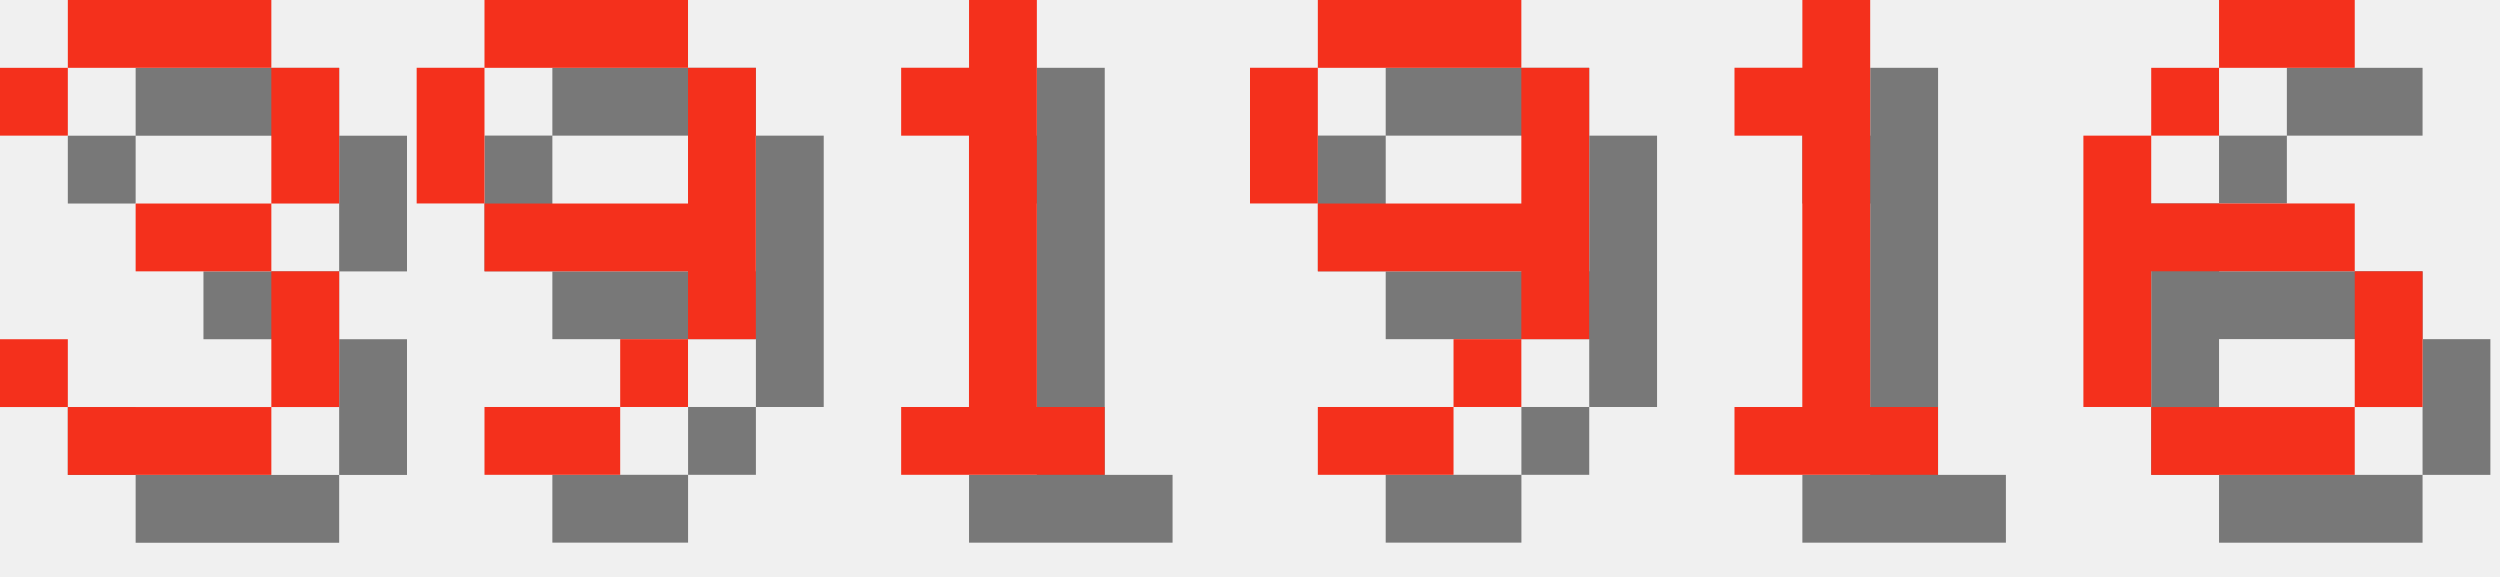
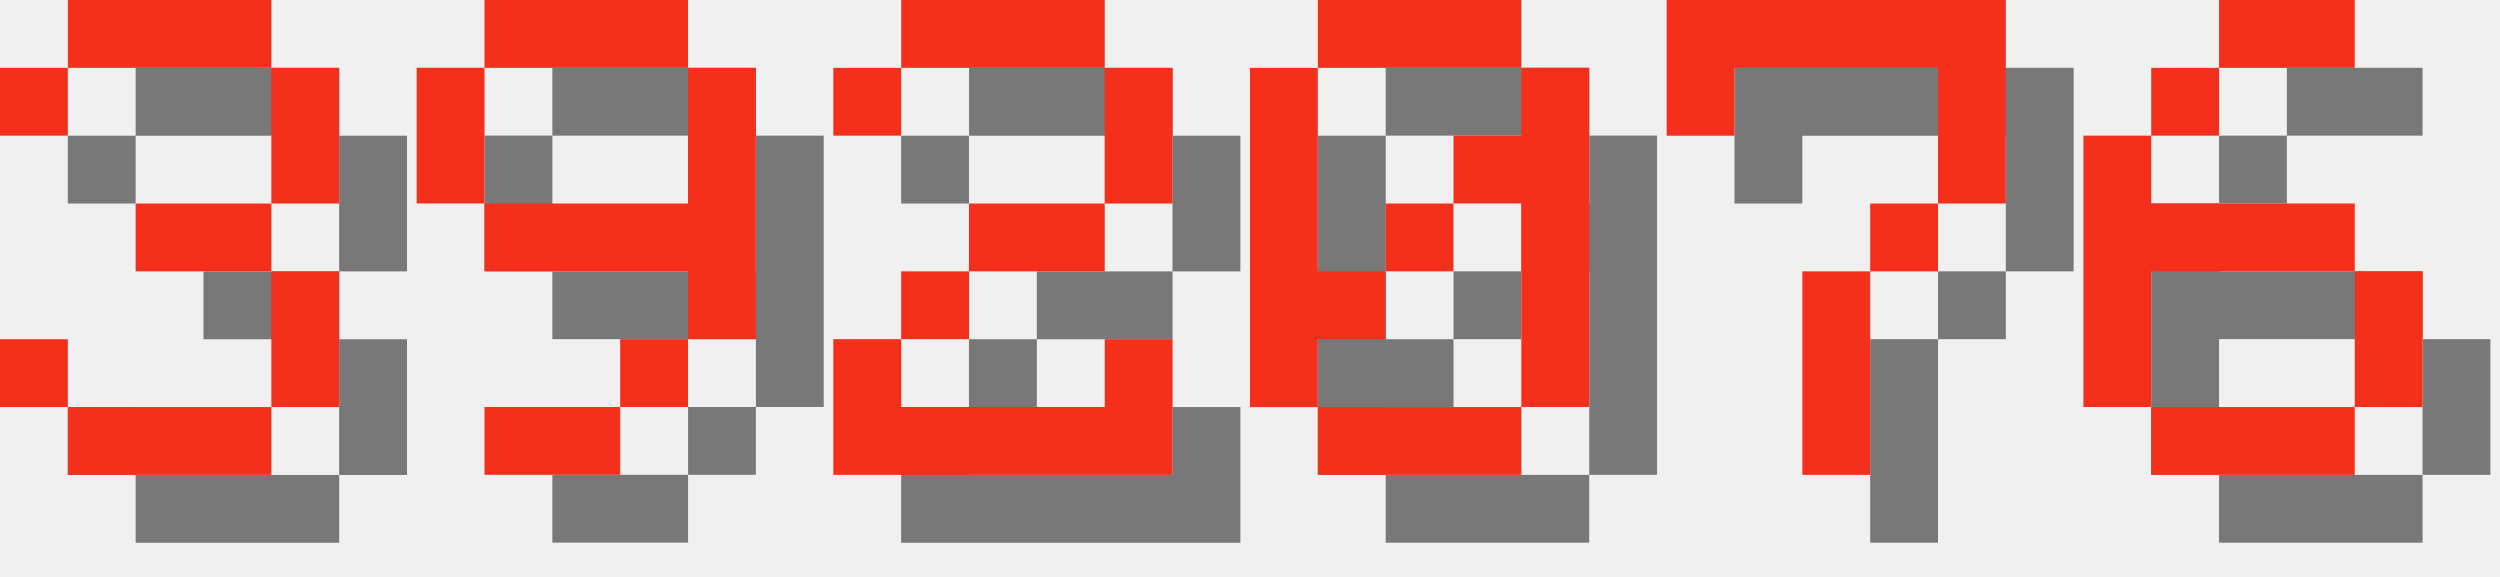
<svg xmlns="http://www.w3.org/2000/svg" version="1.1" width="156.0" height="36">
  <style>
        .text-foreground {
            fill: #F4301C;
        }
        .text-shadow {
            fill: #000000;
            fill-opacity: 0.5;
        }
    </style>
  <g class="digit" id="digit_3" transform="translate(0.0, 0), scale(4)">
    <path id="digit_3_shadow" class="text-shadow" d="m1.058 2.117v1.058h1.058v-1.058h3.175v2.117h-2.117v1.058h2.117v2.117h-3.175v-1.058h-1.058v1.058h1.058v1.058h3.175v-1.058h1.058v-2.117h-1.058v-1.058h1.058v-2.117h-1.058v-1.058h-3.175v1.058h-1.058z" fill-opacity=".5" style="paint-order:stroke fill markers" />
    <path id="digit_3_fg" class="text-foreground" d="m0 1.058v1.058h1.058v-1.058h3.175v2.117h-2.117v1.058h2.117v2.117h-3.175v-1.058h-1.058v1.058h1.058v1.058h3.175v-1.058h1.058v-2.117h-1.058v-1.058h1.058v-2.117h-1.058v-1.058h-3.175v1.058h-1.058z" fill="#fff" style="paint-order:stroke fill markers" />
  </g>
  <g class="digit" id="digit_9" transform="translate(26.0, 0), scale(4)">
    <path id="digit_9_shadow" class="text-shadow" d="m2.117 1.058v1.058h3.175v-1.058h-3.175zm3.175 1.058v2.117h-3.175v1.058h3.175v1.058h1.058v-4.233h-1.058zm0 4.233h-1.058v1.058h1.058v-1.058zm-1.058 1.058h-2.117v1.058h2.117v-1.058zm-2.117-3.175v-2.117h-1.058v2.117h1.058z" fill-opacity=".5" style="paint-order:stroke fill markers" />
    <path id="digit_9_fg" class="text-foreground" d="m1.058 0v1.058h3.175v-1.058h-3.175zm3.175 1.058v2.117h-3.175v1.058h3.175v1.058h1.058v-4.233h-1.058zm0 4.233h-1.058v1.058h1.058v-1.058zm-1.058 1.058h-2.117v1.058h2.117v-1.058zm-2.117-3.175v-2.117h-1.058v2.117h1.058z" fill="#fff" style="paint-order:stroke fill markers" />
  </g>
-   <g class="digit" id="digit_1" transform="translate(52.0, 0), scale(4)">
-     <path id="digit_1_shadow" class="text-shadow" d="m2.117 2.117v1.058h1.058v4.233h-1.058v1.058h3.175v-1.058h-1.058v-6.35h-1.058v1.058h-1.058z" fill-opacity=".5" style="paint-order:stroke fill markers" />
-     <path id="digit_1_fg" class="text-foreground" d="m1.058 1.058v1.058h1.058v4.233h-1.058v1.058h3.175v-1.058h-1.058v-6.35h-1.058v1.058h-1.058z" fill="#fff" style="paint-order:stroke fill markers" />
+   <g class="digit" id="digit_2" transform="translate(52.0, 0), scale(4)">
+     <path id="digit_2_shadow" class="text-shadow" d="m1.058 2.117v1.058h1.058v-1.058h3.175v2.117h-2.117v1.058h-1.058v1.058h-1.058v2.117h5.292v-2.117h-1.058v1.058h-3.175v-1.058h1.058v-1.058h2.117v-1.058h1.058v-2.117h-1.058v-1.058h-3.175v1.058h-1.058z" fill-opacity=".5" style="paint-order:stroke fill markers" />
+     <path id="digit_2_fg" class="text-foreground" d="m0 1.058v1.058h1.058v-1.058h3.175v2.117h-2.117v1.058h-1.058v1.058h-1.058v2.117h5.292v-2.117h-1.058v1.058h-3.175v-1.058h1.058v-1.058h2.117v-1.058h1.058v-2.117h-1.058v-1.058h-3.175v1.058h-1.058z" fill="#fff" style="paint-order:stroke fill markers" />
  </g>
-   <g class="digit" id="digit_9" transform="translate(78.0, 0), scale(4)">
-     <path id="digit_9_shadow" class="text-shadow" d="m2.117 1.058v1.058h3.175v-1.058h-3.175zm3.175 1.058v2.117h-3.175v1.058h3.175v1.058h1.058v-4.233h-1.058zm0 4.233h-1.058v1.058h1.058v-1.058zm-1.058 1.058h-2.117v1.058h2.117v-1.058zm-2.117-3.175v-2.117h-1.058v2.117h1.058z" fill-opacity=".5" style="paint-order:stroke fill markers" />
-     <path id="digit_9_fg" class="text-foreground" d="m1.058 0v1.058h3.175v-1.058h-3.175zm3.175 1.058v2.117h-3.175v1.058h3.175v1.058h1.058v-4.233h-1.058zm0 4.233h-1.058v1.058h1.058v-1.058zm-1.058 1.058h-2.117v1.058h2.117v-1.058zm-2.117-3.175v-2.117h-1.058v2.117h1.058z" fill="#fff" style="paint-order:stroke fill markers" />
+   <g class="digit" id="digit_0" transform="translate(78.0, 0), scale(4)">
+     <path id="digit_0_shadow" class="text-shadow" d="m2.117 1.058v1.058h3.175v-1.058h-3.175zm3.175 1.058v1.058h-1.058v1.058h1.058v3.175h1.058v-5.292h-1.058zm0 5.292h-3.175v1.058h3.175v-1.058zm-3.175 0v-1.058h1.058v-1.058h-1.058v-3.175h-1.058v5.292h1.058zm1.058-2.117h1.058v-1.058h-1.058v1.058z" fill-opacity=".5" style="paint-order:stroke fill markers" />
+     <path id="digit_0_fg" class="text-foreground" d="m1.058 0v1.058h3.175v-1.058h-3.175zm3.175 1.058v1.058h-1.058v1.058h1.058v3.175h1.058v-5.292h-1.058zm0 5.292h-3.175v1.058h3.175v-1.058zm-3.175 0v-1.058h1.058v-1.058h-1.058v-3.175h-1.058v5.292h1.058zm1.058-2.117h1.058v-1.058h-1.058v1.058z" fill="#fff" style="paint-order:stroke fill markers" />
  </g>
-   <g class="digit" id="digit_1" transform="translate(104.0, 0), scale(4)">
-     <path id="digit_1_shadow" class="text-shadow" d="m2.117 2.117v1.058h1.058v4.233h-1.058v1.058h3.175v-1.058h-1.058v-6.35h-1.058v1.058h-1.058z" fill-opacity=".5" style="paint-order:stroke fill markers" />
-     <path id="digit_1_fg" class="text-foreground" d="m1.058 1.058v1.058h1.058v4.233h-1.058v1.058h3.175v-1.058h-1.058v-6.35h-1.058v1.058h-1.058z" fill="#fff" style="paint-order:stroke fill markers" />
+   <g class="digit" id="digit_7" transform="translate(104.0, 0), scale(4)">
+     <path id="digit_7_shadow" class="text-shadow" d="m1.058 1.058 2e-6 2.117h1.058v-1.058h3.175v1.058l2e-7 1.058h-1.058v1.058h-1.058l4e-7 3.175 1.058 1e-7v-3.175h1.058v-1.058h1.058l5e-7 -1.058v-2.117z" fill-opacity=".5" style="paint-order:stroke fill markers" />
+     <path id="digit_7_fg" class="text-foreground" d="m0 0 2e-6 2.117h1.058v-1.058h3.175v1.058l2e-7 1.058h-1.058v1.058h-1.058l4e-7 3.175 1.058 1e-7v-3.175h1.058v-1.058h1.058l5e-7 -1.058v-2.117z" fill="#fff" style="paint-order:stroke fill markers" />
  </g>
  <g class="digit" id="digit_6" transform="translate(130.0, 0), scale(4)">
    <path id="digit_6_shadow" class="text-shadow" d="m3.175 1.058v1.058h2.117v-1.058h-2.117zm0 1.058h-1.058v1.058h1.058v-1.058zm-1.058 1.058h-1.058v4.233h1.058v-2.117h3.175v-1.058h-3.175v-1.058zm3.175 2.117v2.117h1.058v-2.117h-1.058zm0 2.117h-3.175v1.058h3.175v-1.058z" fill-opacity=".5" style="paint-order:stroke fill markers" />
    <path id="digit_6_fg" class="text-foreground" d="m2.117 0v1.058h2.117v-1.058h-2.117zm0 1.058h-1.058v1.058h1.058v-1.058zm-1.058 1.058h-1.058v4.233h1.058v-2.117h3.175v-1.058h-3.175v-1.058zm3.175 2.117v2.117h1.058v-2.117h-1.058zm0 2.117h-3.175v1.058h3.175v-1.058z" fill="#fff" style="paint-order:stroke fill markers" />
  </g>
</svg>
